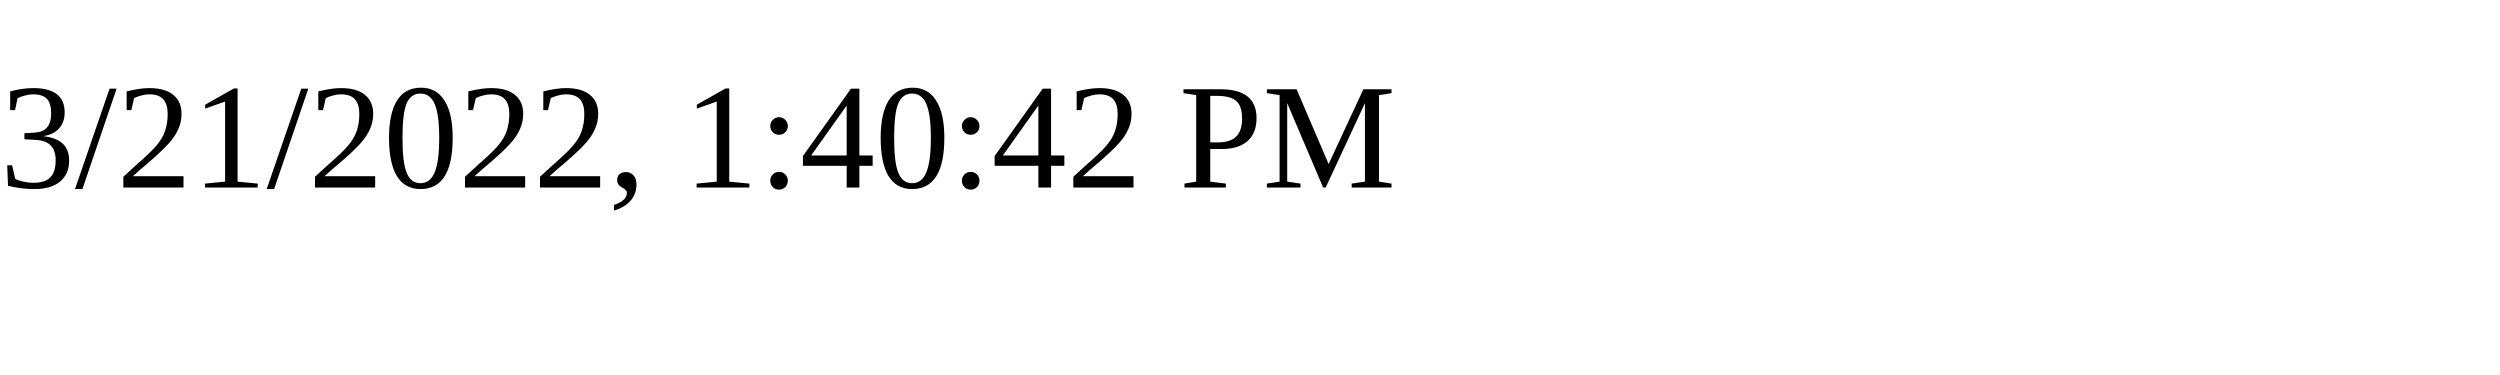
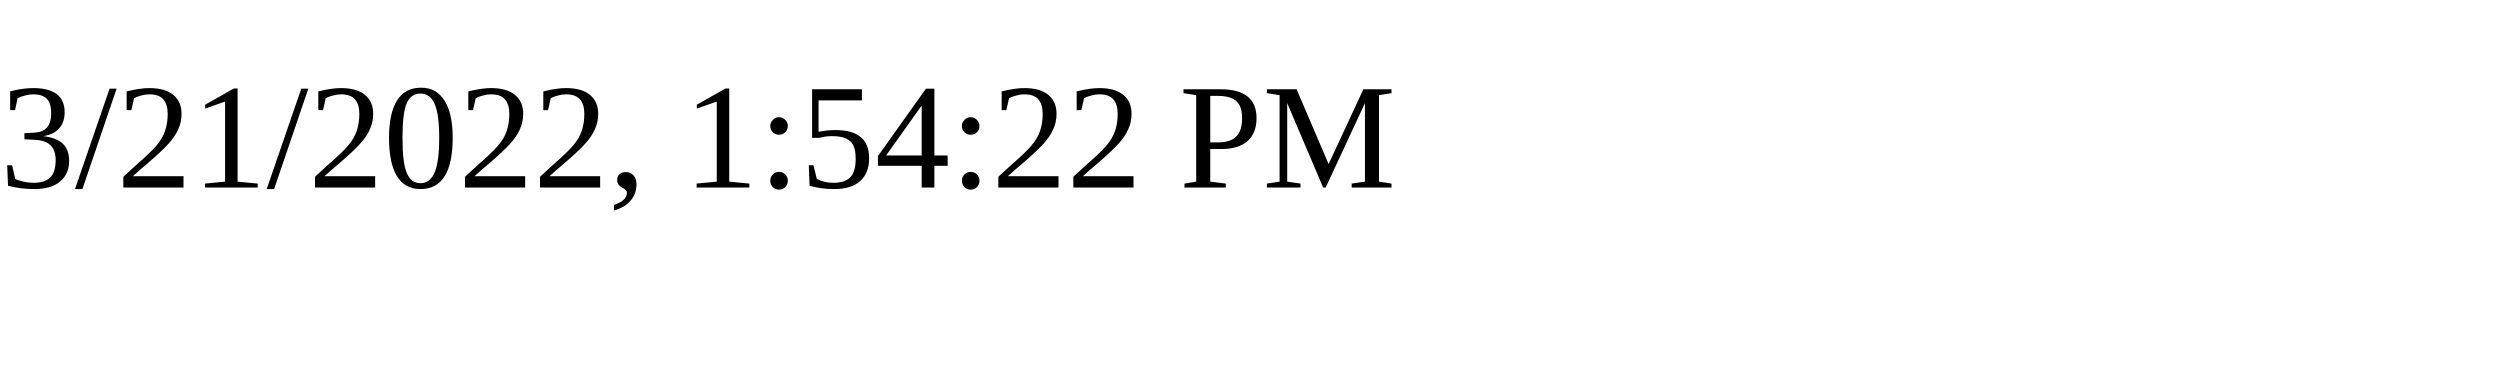
<svg xmlns="http://www.w3.org/2000/svg" height="30" width="200">
-   <text x="0" y="15">3/21/2022, 1:40:42 PM</text>
+   <text x="0" y="15">3/21/2022, 1:54:22 PM</text>
</svg>
